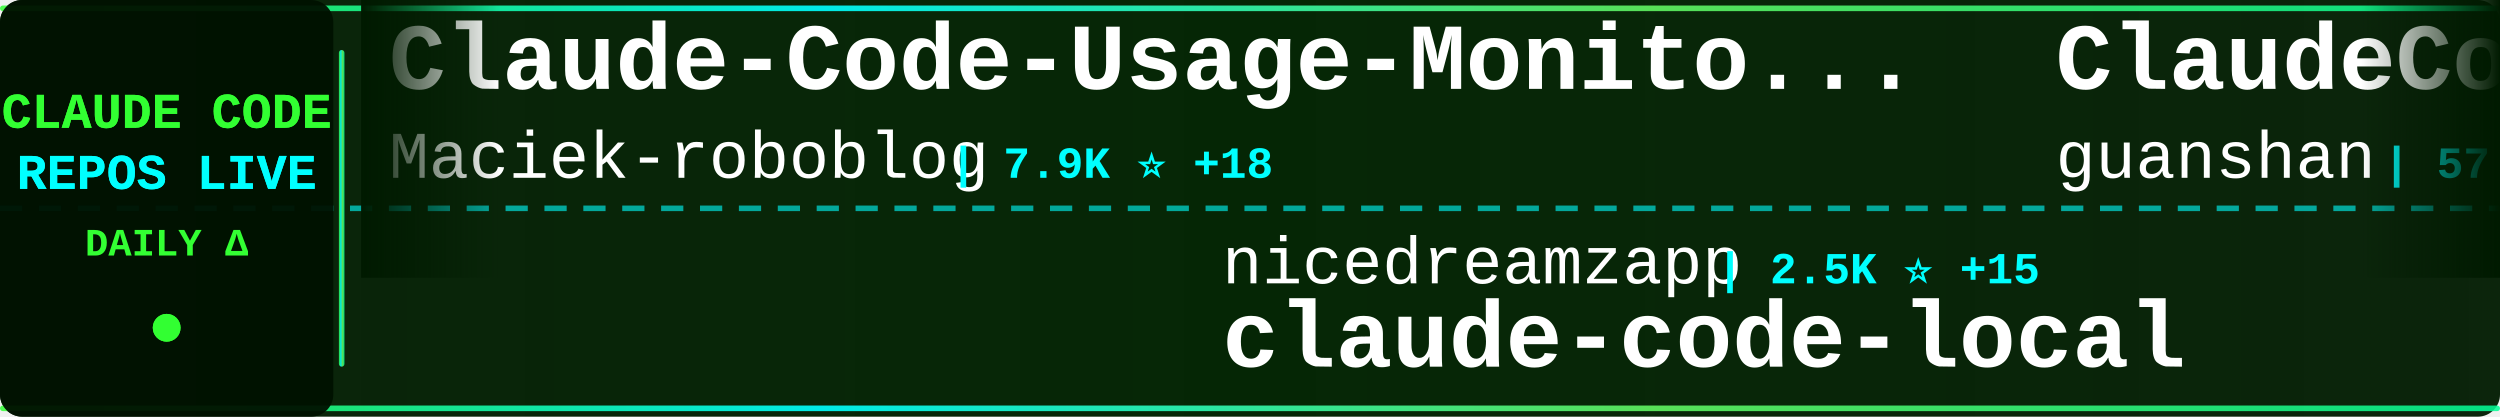
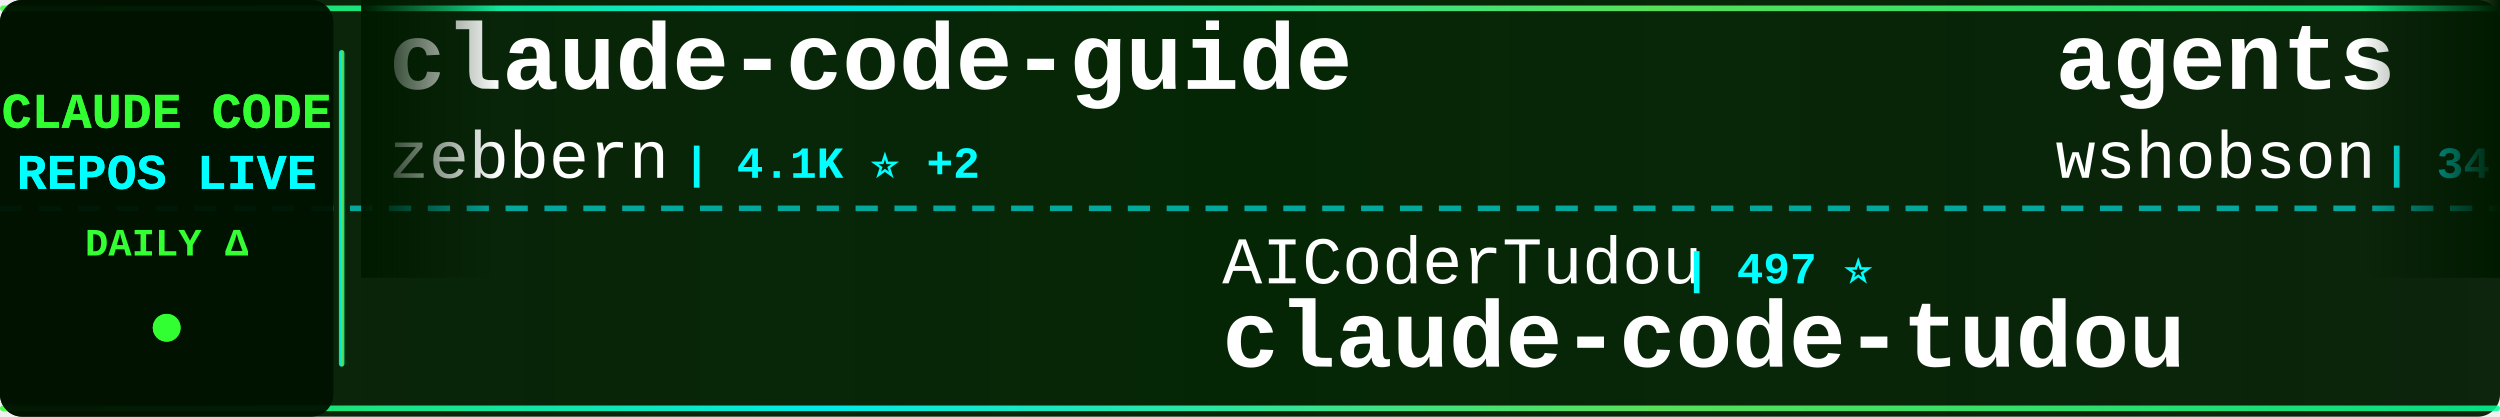
<svg xmlns="http://www.w3.org/2000/svg" width="900" height="150">
  <defs>
    <linearGradient id="tickerBg" x1="0%" y1="0%" x2="100%" y2="0%">
      <stop offset="0%" style="stop-color:#001a00;stop-opacity:0.95" />
      <stop offset="50%" style="stop-color:#002200;stop-opacity:0.98" />
      <stop offset="100%" style="stop-color:#001a00;stop-opacity:0.95" />
    </linearGradient>
    <linearGradient id="borderGrad" x1="0%" y1="0%" x2="100%" y2="0%">
      <stop offset="0%" style="stop-color:#33ff33;stop-opacity:0.85">
        <animate attributeName="stop-opacity" values="0.85;1;0.85" dur="2s" repeatCount="indefinite" />
      </stop>
      <stop offset="33%" style="stop-color:#00ffff;stop-opacity:0.9">
        <animate attributeName="stop-opacity" values="0.9;1;0.9" dur="2.2s" repeatCount="indefinite" />
      </stop>
      <stop offset="66%" style="stop-color:#66ff66;stop-opacity:0.85">
        <animate attributeName="stop-opacity" values="0.85;1;0.85" dur="1.8s" repeatCount="indefinite" />
      </stop>
      <stop offset="100%" style="stop-color:#00ff99;stop-opacity:0.85">
        <animate attributeName="stop-opacity" values="0.85;1;0.85" dur="2s" repeatCount="indefinite" />
      </stop>
    </linearGradient>
    <filter id="textGlow">
      <feGaussianBlur stdDeviation="0.1" result="coloredBlur" />
      <feMerge>
        <feMergeNode in="coloredBlur" />
        <feMergeNode in="SourceGraphic" />
      </feMerge>
    </filter>
    <filter id="metricGlow">
      <feGaussianBlur stdDeviation="0.2" result="coloredBlur" />
      <feMerge>
        <feMergeNode in="coloredBlur" />
        <feMergeNode in="SourceGraphic" />
      </feMerge>
    </filter>
    <linearGradient id="leftFade" x1="0%" y1="0%" x2="100%" y2="0%">
      <stop offset="0%" style="stop-color:#001a00;stop-opacity:1" />
      <stop offset="100%" style="stop-color:#001a00;stop-opacity:0" />
    </linearGradient>
    <linearGradient id="rightFade" x1="0%" y1="0%" x2="100%" y2="0%">
      <stop offset="0%" style="stop-color:#001a00;stop-opacity:0" />
      <stop offset="100%" style="stop-color:#001a00;stop-opacity:1" />
    </linearGradient>
  </defs>
  <rect width="900" height="150" fill="url(#tickerBg)" rx="8" />
  <rect x="0" y="2" width="900" height="2" fill="url(#borderGrad)" rx="1" />
  <rect x="0" y="146" width="900" height="2" fill="url(#borderGrad)" rx="1" />
  <line x1="0" y1="75" x2="900" y2="75" stroke="#00ffff" stroke-width="2" stroke-dasharray="8 6" opacity="0.6" />
  <rect x="0" y="0" width="120" height="150" fill="#001100" opacity="0.95" rx="8" />
  <text x="60" y="46" font-family="'Courier New', monospace" font-size="18" font-weight="bold" fill="#33ff33" text-anchor="middle" filter="url(#textGlow)">
    CLAUDE CODE
  </text>
  <text x="60" y="68" font-family="'Courier New', monospace" font-size="18" font-weight="bold" fill="#00ffff" text-anchor="middle" filter="url(#textGlow)">
    REPOS LIVE
  </text>
  <text x="60" y="92" font-family="'Courier New', monospace" font-size="14" font-weight="bold" fill="#33ff33" text-anchor="middle">
    DAILY Δ
  </text>
  <circle cx="60" cy="118" r="5" fill="#33ff33" filter="url(#metricGlow)">
    <animate attributeName="r" values="4;6;4" dur="1.5s" repeatCount="indefinite" />
    <animate attributeName="opacity" values="0.6;1;0.6" dur="1.5s" repeatCount="indefinite" />
  </circle>
  <rect x="122" y="18" width="2" height="114" fill="url(#borderGrad)" rx="1" />
  <clipPath id="tickerClip">
    <rect x="130" y="0" width="770" height="150" />
  </clipPath>
  <g clip-path="url(#tickerClip)">
    <g id="tickerItems">
      <animateTransform attributeName="transform" attributeType="XML" type="translate" from="0 0" to="-3000 0" dur="54s" repeatCount="indefinite" />
      <g transform="translate(0, 0)">
-         <text x="140" y="32" font-family="'Courier New', monospace" font-size="34" font-weight="bold" fill="#ffffff">Claude-Code-Usage-Monito...</text>
-         <text x="140" y="64" font-family="'Courier New', monospace" font-size="24" font-weight="normal" fill="#ffffff" opacity="1.0">Maciek-roboblog</text>
-         <text x="342" y="64" font-family="'Courier New', monospace" font-size="16" font-weight="bold" fill="#00ffff"> | 7.9K ⭐ +18</text>
+         <text x="140" y="32" font-family="'Courier New', monospace" font-size="34" font-weight="bold" fill="#ffffff">claude-code-guide</text>
+         <text x="140" y="64" font-family="'Courier New', monospace" font-size="24" font-weight="normal" fill="#ffffff" opacity="1.0">zebbern</text>
+         <text x="246" y="64" font-family="'Courier New', monospace" font-size="16" font-weight="bold" fill="#00ffff"> | 4.1K ⭐ +2</text>
      </g>
      <g transform="translate(300, 0)">
-         <text x="140" y="102" font-family="'Courier New', monospace" font-size="24" font-weight="normal" fill="#ffffff" opacity="1.0">nicedreamzapp</text>
-         <text x="318" y="102" font-family="'Courier New', monospace" font-size="16" font-weight="bold" fill="#00ffff"> | 2.5K ⭐ +15</text>
-         <text x="140" y="132" font-family="'Courier New', monospace" font-size="34" font-weight="bold" fill="#ffffff">claude-code-local</text>
+         <text x="140" y="102" font-family="'Courier New', monospace" font-size="24" font-weight="normal" fill="#ffffff" opacity="1.0">AICoderTudou</text>
+         <text x="306" y="102" font-family="'Courier New', monospace" font-size="16" font-weight="bold" fill="#00ffff"> | 497 ⭐</text>
+         <text x="140" y="132" font-family="'Courier New', monospace" font-size="34" font-weight="bold" fill="#ffffff">claude-code-tudou</text>
      </g>
      <g transform="translate(600, 0)">
-         <text x="140" y="32" font-family="'Courier New', monospace" font-size="34" font-weight="bold" fill="#ffffff">ClaudeCode</text>
-         <text x="140" y="64" font-family="'Courier New', monospace" font-size="24" font-weight="normal" fill="#ffffff" opacity="1.0">guanshan</text>
-         <text x="258" y="64" font-family="'Courier New', monospace" font-size="16" font-weight="bold" fill="#00ffff"> | 57 ⭐</text>
+         <text x="140" y="32" font-family="'Courier New', monospace" font-size="34" font-weight="bold" fill="#ffffff">agents</text>
+         <text x="140" y="64" font-family="'Courier New', monospace" font-size="24" font-weight="normal" fill="#ffffff" opacity="1.0">wshobson</text>
+         <text x="258" y="64" font-family="'Courier New', monospace" font-size="16" font-weight="bold" fill="#00ffff"> | 34.8K ⭐ +87</text>
      </g>
      <g transform="translate(900, 0)">
-         <text x="140" y="102" font-family="'Courier New', monospace" font-size="24" font-weight="normal" fill="#ffffff" opacity="1.0">huangserva</text>
-         <text x="282" y="102" font-family="'Courier New', monospace" font-size="16" font-weight="bold" fill="#00ffff"> | 571 ⭐</text>
-         <text x="140" y="132" font-family="'Courier New', monospace" font-size="34" font-weight="bold" fill="#ffffff">claude-code-cli</text>
+         <text x="140" y="102" font-family="'Courier New', monospace" font-size="24" font-weight="normal" fill="#ffffff" opacity="1.0">Yeachan-Heo</text>
+         <text x="294" y="102" font-family="'Courier New', monospace" font-size="16" font-weight="bold" fill="#00ffff"> | 32.6K ⭐ +98</text>
+         <text x="140" y="132" font-family="'Courier New', monospace" font-size="34" font-weight="bold" fill="#ffffff">oh-my-claudecode</text>
      </g>
      <g transform="translate(1200, 0)">
-         <text x="140" y="32" font-family="'Courier New', monospace" font-size="34" font-weight="bold" fill="#ffffff">claude-code-best-practic...</text>
-         <text x="140" y="64" font-family="'Courier New', monospace" font-size="24" font-weight="normal" fill="#ffffff" opacity="1.0">shanraisshan</text>
-         <text x="306" y="64" font-family="'Courier New', monospace" font-size="16" font-weight="bold" fill="#00ffff"> | 51.1K ⭐ +194</text>
+         <text x="140" y="32" font-family="'Courier New', monospace" font-size="34" font-weight="bold" fill="#ffffff">claude-code-router</text>
+         <text x="140" y="64" font-family="'Courier New', monospace" font-size="24" font-weight="normal" fill="#ffffff" opacity="1.0">musistudio</text>
+         <text x="282" y="64" font-family="'Courier New', monospace" font-size="16" font-weight="bold" fill="#00ffff"> | 33.4K ⭐ +33</text>
      </g>
      <g transform="translate(1500, 0)">
-         <text x="140" y="102" font-family="'Courier New', monospace" font-size="24" font-weight="normal" fill="#ffffff" opacity="1.0">centminmod</text>
-         <text x="282" y="102" font-family="'Courier New', monospace" font-size="16" font-weight="bold" fill="#00ffff"> | 2.3K ⭐ +4</text>
-         <text x="140" y="132" font-family="'Courier New', monospace" font-size="34" font-weight="bold" fill="#ffffff">my-claude-code-setup</text>
+         <text x="140" y="102" font-family="'Courier New', monospace" font-size="24" font-weight="normal" fill="#ffffff" opacity="1.0">fuergaosi233</text>
+         <text x="306" y="102" font-family="'Courier New', monospace" font-size="16" font-weight="bold" fill="#00ffff"> | 2.6K ⭐ +4</text>
+         <text x="140" y="132" font-family="'Courier New', monospace" font-size="34" font-weight="bold" fill="#ffffff">claude-code-proxy</text>
      </g>
      <g transform="translate(1800, 0)">
-         <text x="140" y="32" font-family="'Courier New', monospace" font-size="34" font-weight="bold" fill="#ffffff">claude-code-prompts</text>
-         <text x="140" y="64" font-family="'Courier New', monospace" font-size="24" font-weight="normal" fill="#ffffff" opacity="1.0">repowise-dev</text>
-         <text x="306" y="64" font-family="'Courier New', monospace" font-size="16" font-weight="bold" fill="#00ffff"> | 991 ⭐ +3</text>
+         <text x="140" y="32" font-family="'Courier New', monospace" font-size="34" font-weight="bold" fill="#ffffff">claude-code-hooks-master...</text>
+         <text x="140" y="64" font-family="'Courier New', monospace" font-size="24" font-weight="normal" fill="#ffffff" opacity="1.0">disler</text>
+         <text x="234" y="64" font-family="'Courier New', monospace" font-size="16" font-weight="bold" fill="#00ffff"> | 3.6K ⭐ +5</text>
      </g>
      <g transform="translate(2100, 0)">
-         <text x="140" y="102" font-family="'Courier New', monospace" font-size="24" font-weight="normal" fill="#ffffff" opacity="1.0">FlorianBruniaux</text>
-         <text x="342" y="102" font-family="'Courier New', monospace" font-size="16" font-weight="bold" fill="#00ffff"> | 4.2K ⭐ +26</text>
-         <text x="140" y="132" font-family="'Courier New', monospace" font-size="34" font-weight="bold" fill="#ffffff">claude-code-ultimate-gui...</text>
+         <text x="140" y="102" font-family="'Courier New', monospace" font-size="24" font-weight="normal" fill="#ffffff" opacity="1.0">wanshuiyin</text>
+         <text x="282" y="102" font-family="'Courier New', monospace" font-size="16" font-weight="bold" fill="#00ffff"> | 8.1K ⭐ +43</text>
+         <text x="140" y="132" font-family="'Courier New', monospace" font-size="34" font-weight="bold" fill="#ffffff">Auto-claude-code-researc...</text>
      </g>
      <g transform="translate(2400, 0)">
-         <text x="140" y="32" font-family="'Courier New', monospace" font-size="34" font-weight="bold" fill="#ffffff">claude-code-base-action</text>
-         <text x="140" y="64" font-family="'Courier New', monospace" font-size="24" font-weight="normal" fill="#ffffff" opacity="1.0">anthropics</text>
-         <text x="282" y="64" font-family="'Courier New', monospace" font-size="16" font-weight="bold" fill="#00ffff"> | 805 ⭐</text>
+         <text x="140" y="32" font-family="'Courier New', monospace" font-size="34" font-weight="bold" fill="#ffffff">ClaudeCodeAgents</text>
+         <text x="140" y="64" font-family="'Courier New', monospace" font-size="24" font-weight="normal" fill="#ffffff" opacity="1.0">darcyegb</text>
+         <text x="258" y="64" font-family="'Courier New', monospace" font-size="16" font-weight="bold" fill="#00ffff"> | 681 ⭐ +1</text>
      </g>
      <g transform="translate(2700, 0)">
-         <text x="140" y="102" font-family="'Courier New', monospace" font-size="24" font-weight="normal" fill="#ffffff" opacity="1.0">liuup</text>
-         <text x="222" y="102" font-family="'Courier New', monospace" font-size="16" font-weight="bold" fill="#00ffff"> | 2.2K ⭐ +19</text>
-         <text x="140" y="132" font-family="'Courier New', monospace" font-size="34" font-weight="bold" fill="#ffffff">claude-code-analysis</text>
+         <text x="140" y="102" font-family="'Courier New', monospace" font-size="24" font-weight="normal" fill="#ffffff" opacity="1.0">eyaltoledano</text>
+         <text x="306" y="102" font-family="'Courier New', monospace" font-size="16" font-weight="bold" fill="#00ffff"> | 27.0K ⭐ +20</text>
+         <text x="140" y="132" font-family="'Courier New', monospace" font-size="34" font-weight="bold" fill="#ffffff">claude-task-master</text>
      </g>
      <g transform="translate(3000, 0)">
-         <text x="140" y="32" font-family="'Courier New', monospace" font-size="34" font-weight="bold" fill="#ffffff">Claude-Code-Usage-Monito...</text>
-         <text x="140" y="64" font-family="'Courier New', monospace" font-size="24" font-weight="normal" fill="#ffffff" opacity="1.0">Maciek-roboblog</text>
-         <text x="342" y="64" font-family="'Courier New', monospace" font-size="16" font-weight="bold" fill="#00ffff"> | 7.9K ⭐ +18</text>
+         <text x="140" y="32" font-family="'Courier New', monospace" font-size="34" font-weight="bold" fill="#ffffff">claude-code-guide</text>
+         <text x="140" y="64" font-family="'Courier New', monospace" font-size="24" font-weight="normal" fill="#ffffff" opacity="1.0">zebbern</text>
+         <text x="246" y="64" font-family="'Courier New', monospace" font-size="16" font-weight="bold" fill="#00ffff"> | 4.1K ⭐ +2</text>
      </g>
      <g transform="translate(3300, 0)">
-         <text x="140" y="102" font-family="'Courier New', monospace" font-size="24" font-weight="normal" fill="#ffffff" opacity="1.0">nicedreamzapp</text>
-         <text x="318" y="102" font-family="'Courier New', monospace" font-size="16" font-weight="bold" fill="#00ffff"> | 2.5K ⭐ +15</text>
-         <text x="140" y="132" font-family="'Courier New', monospace" font-size="34" font-weight="bold" fill="#ffffff">claude-code-local</text>
+         <text x="140" y="102" font-family="'Courier New', monospace" font-size="24" font-weight="normal" fill="#ffffff" opacity="1.0">AICoderTudou</text>
+         <text x="306" y="102" font-family="'Courier New', monospace" font-size="16" font-weight="bold" fill="#00ffff"> | 497 ⭐</text>
+         <text x="140" y="132" font-family="'Courier New', monospace" font-size="34" font-weight="bold" fill="#ffffff">claude-code-tudou</text>
      </g>
      <g transform="translate(3600, 0)">
-         <text x="140" y="32" font-family="'Courier New', monospace" font-size="34" font-weight="bold" fill="#ffffff">ClaudeCode</text>
-         <text x="140" y="64" font-family="'Courier New', monospace" font-size="24" font-weight="normal" fill="#ffffff" opacity="1.0">guanshan</text>
-         <text x="258" y="64" font-family="'Courier New', monospace" font-size="16" font-weight="bold" fill="#00ffff"> | 57 ⭐</text>
+         <text x="140" y="32" font-family="'Courier New', monospace" font-size="34" font-weight="bold" fill="#ffffff">agents</text>
+         <text x="140" y="64" font-family="'Courier New', monospace" font-size="24" font-weight="normal" fill="#ffffff" opacity="1.0">wshobson</text>
+         <text x="258" y="64" font-family="'Courier New', monospace" font-size="16" font-weight="bold" fill="#00ffff"> | 34.8K ⭐ +87</text>
      </g>
      <g transform="translate(3900, 0)">
-         <text x="140" y="102" font-family="'Courier New', monospace" font-size="24" font-weight="normal" fill="#ffffff" opacity="1.0">huangserva</text>
-         <text x="282" y="102" font-family="'Courier New', monospace" font-size="16" font-weight="bold" fill="#00ffff"> | 571 ⭐</text>
-         <text x="140" y="132" font-family="'Courier New', monospace" font-size="34" font-weight="bold" fill="#ffffff">claude-code-cli</text>
+         <text x="140" y="102" font-family="'Courier New', monospace" font-size="24" font-weight="normal" fill="#ffffff" opacity="1.0">Yeachan-Heo</text>
+         <text x="294" y="102" font-family="'Courier New', monospace" font-size="16" font-weight="bold" fill="#00ffff"> | 32.6K ⭐ +98</text>
+         <text x="140" y="132" font-family="'Courier New', monospace" font-size="34" font-weight="bold" fill="#ffffff">oh-my-claudecode</text>
      </g>
    </g>
  </g>
  <rect x="130" y="0" width="50" height="100" fill="url(#leftFade)" />
  <rect x="850" y="0" width="50" height="100" fill="url(#rightFade)" />
</svg>
